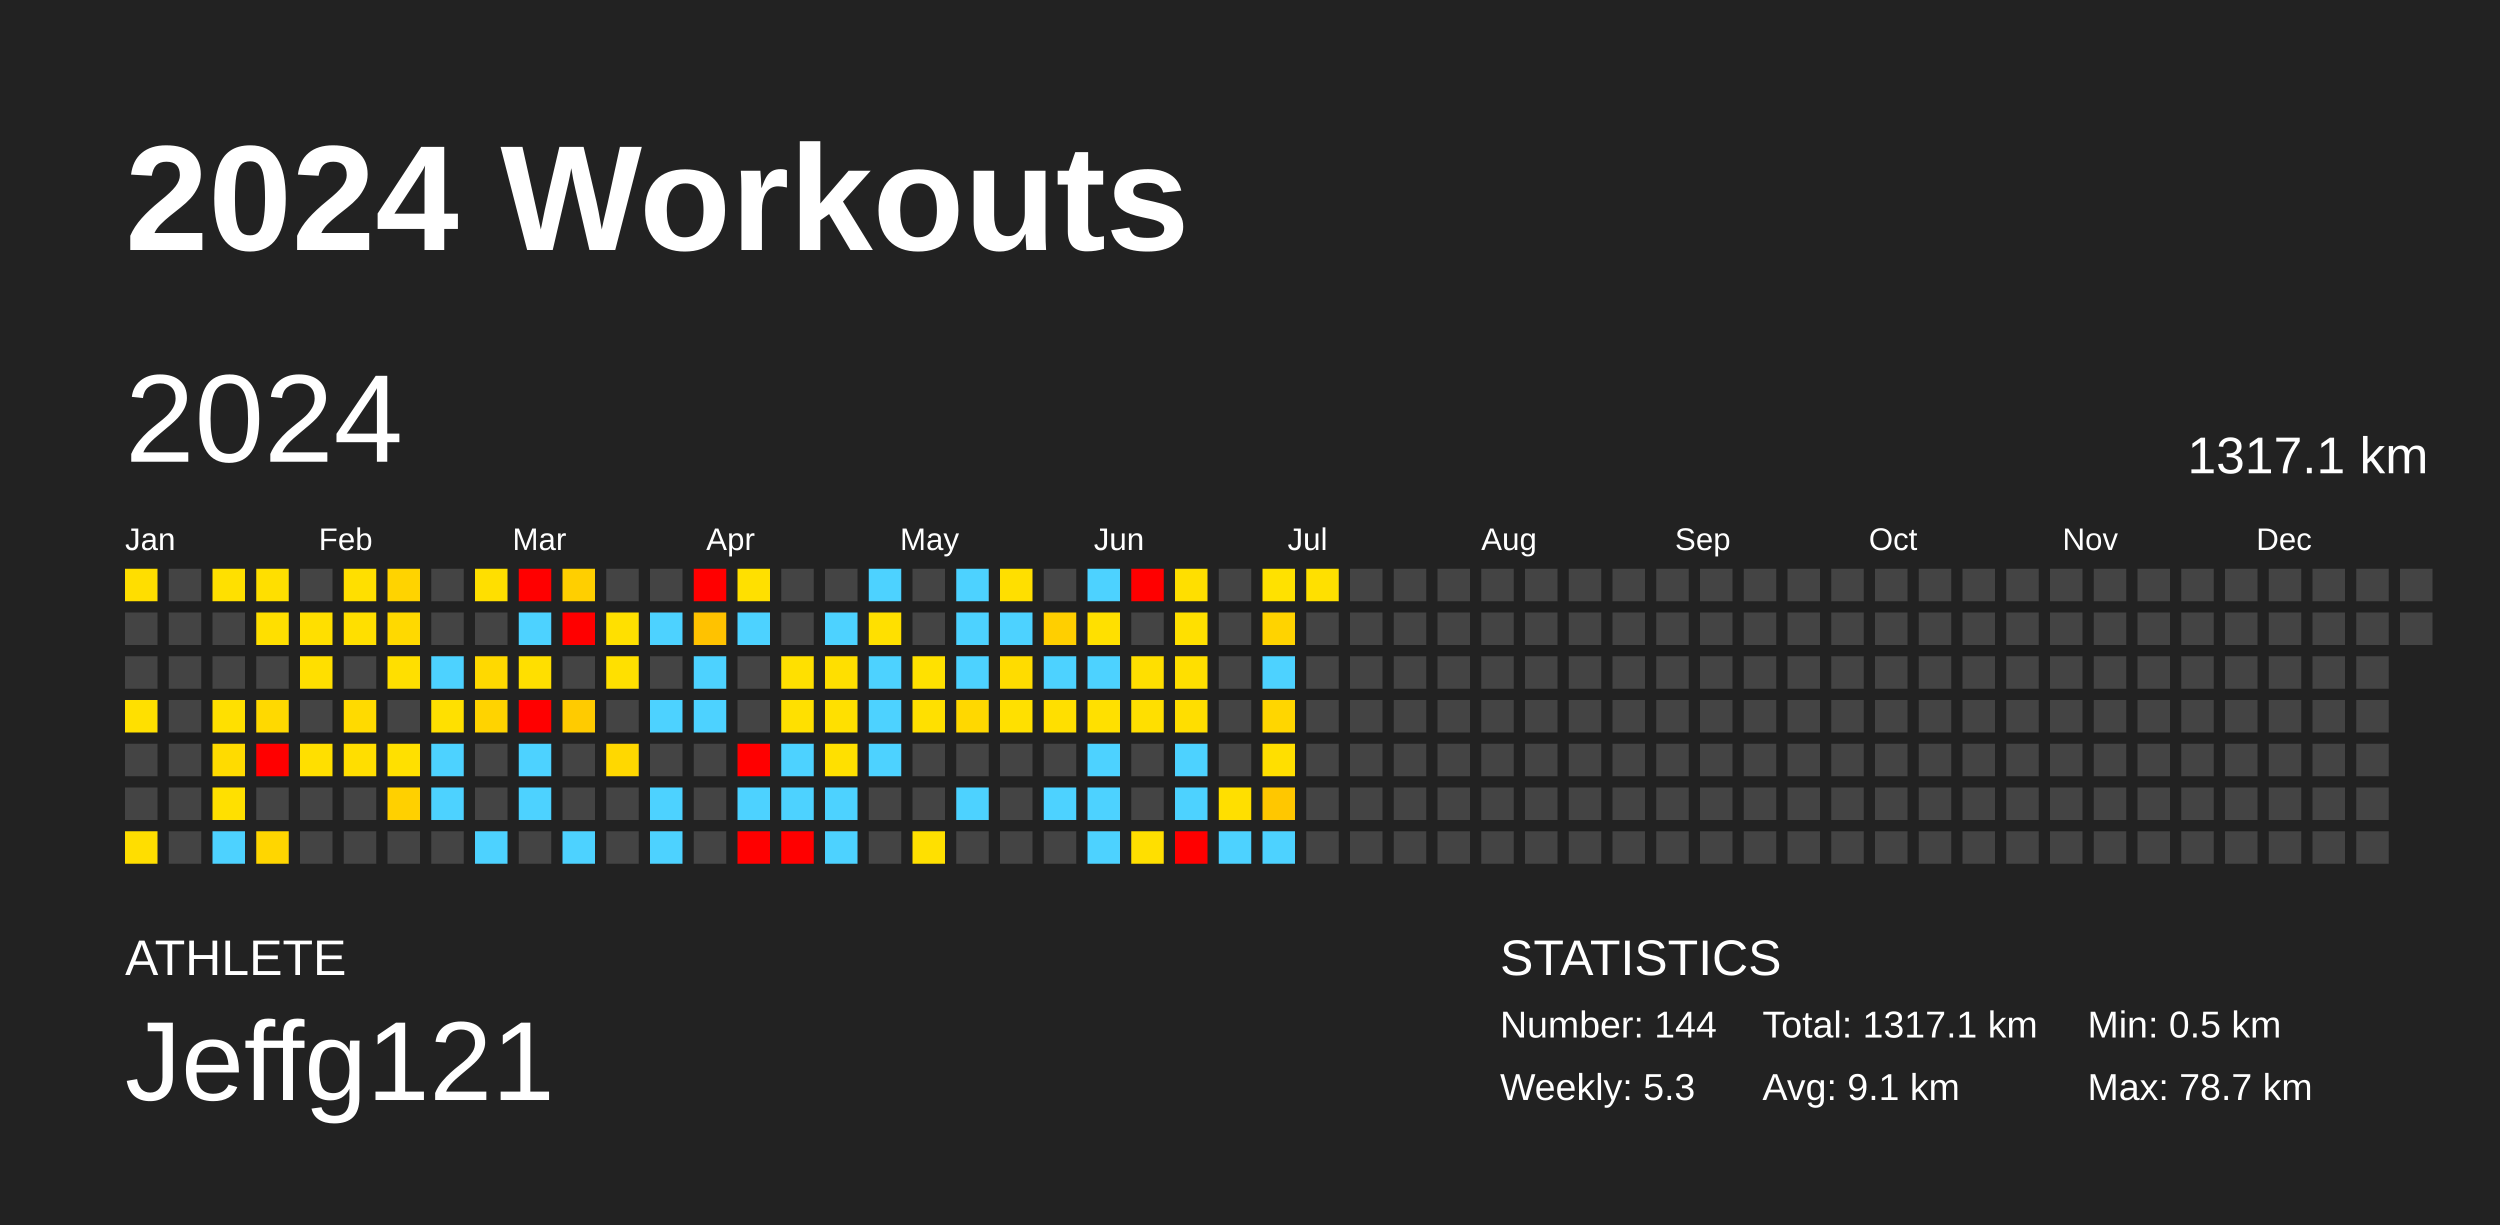
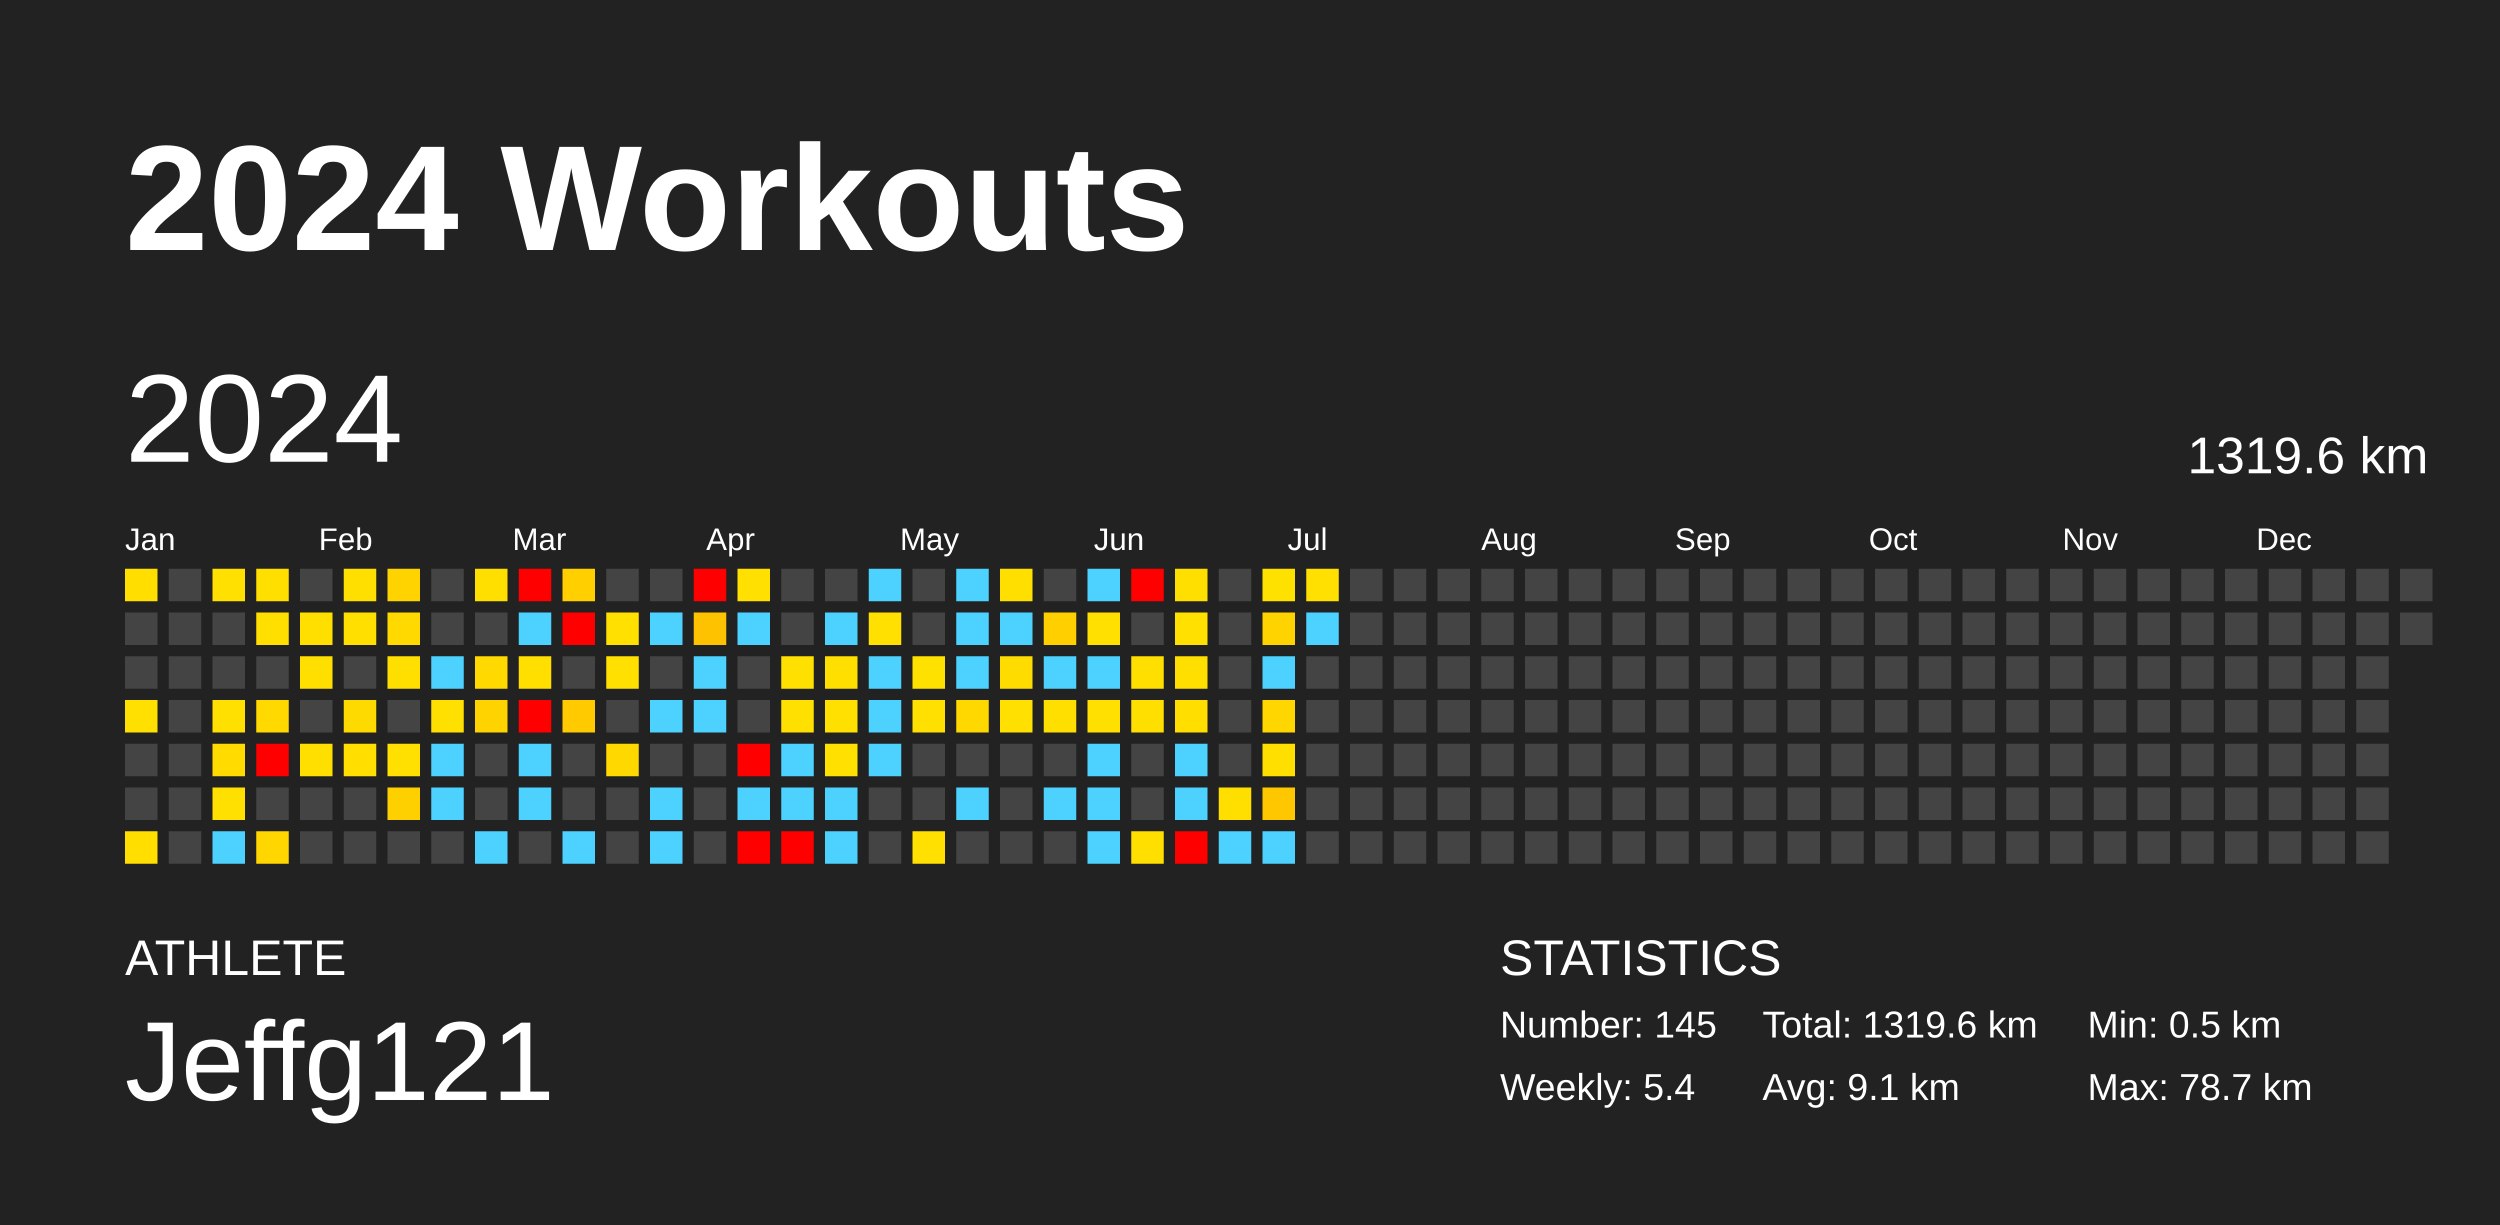
<svg xmlns="http://www.w3.org/2000/svg" baseProfile="full" height="98mm" version="1.1" viewBox="0,0,200,98" width="200mm">
  <defs />
  <rect fill="#222222" height="98" width="200" x="0" y="0" />
  <text fill="#FFFFFF" style="font-size:12px; font-family:Arial; font-weight:bold;" x="10" y="20">2024 Workouts</text>
  <text fill="#FFFFFF" style="font-size:4px; font-family:Arial" x="10" y="78">ATHLETE</text>
  <text fill="#FFFFFF" style="font-size:9px; font-family:Arial" x="10" y="88">Jeffg121</text>
  <text fill="#FFFFFF" style="font-size:4px; font-family:Arial" x="120" y="78">STATISTICS</text>
-   <text fill="#FFFFFF" style="font-size:3px; font-family:Arial" x="120" y="83">Number: 144</text>
-   <text fill="#FFFFFF" style="font-size:3px; font-family:Arial" x="120" y="88">Weekly: 5.3</text>
-   <text fill="#FFFFFF" style="font-size:3px; font-family:Arial" x="141" y="83">Total: 1317.1 km</text>
+   <text fill="#FFFFFF" style="font-size:3px; font-family:Arial" x="120" y="83">Number: 145</text>
+   <text fill="#FFFFFF" style="font-size:3px; font-family:Arial" x="120" y="88">Weekly: 5.4</text>
+   <text fill="#FFFFFF" style="font-size:3px; font-family:Arial" x="141" y="83">Total: 1319.6 km</text>
  <text fill="#FFFFFF" style="font-size:3px; font-family:Arial" x="141" y="88">Avg: 9.1 km</text>
  <text fill="#FFFFFF" style="font-size:3px; font-family:Arial" x="167" y="83">Min: 0.5 km</text>
  <text fill="#FFFFFF" style="font-size:3px; font-family:Arial" x="167" y="88">Max: 78.7 km</text>
  <text dominant-baseline="hanging" fill="#FFFFFF" style="font-size:10.0px; font-family:Arial;" x="10" y="30">2024</text>
-   <text dominant-baseline="hanging" fill="#FFFFFF" style="font-size:4.125px; font-family:Arial;" x="175" y="35">1317.1 km</text>
+   <text dominant-baseline="hanging" fill="#FFFFFF" style="font-size:4.125px; font-family:Arial;" x="175" y="35">1319.6 km</text>
  <text fill="#FFFFFF" style="font-size:2.5px; font-family:Arial" x="10.0" y="44">Jan</text>
  <text fill="#FFFFFF" style="font-size:2.5px; font-family:Arial" x="25.5" y="44">Feb</text>
  <text fill="#FFFFFF" style="font-size:2.5px; font-family:Arial" x="41.0" y="44">Mar</text>
  <text fill="#FFFFFF" style="font-size:2.5px; font-family:Arial" x="56.5" y="44">Apr</text>
  <text fill="#FFFFFF" style="font-size:2.5px; font-family:Arial" x="72.0" y="44">May</text>
  <text fill="#FFFFFF" style="font-size:2.5px; font-family:Arial" x="87.5" y="44">Jun</text>
  <text fill="#FFFFFF" style="font-size:2.5px; font-family:Arial" x="103.0" y="44">Jul</text>
  <text fill="#FFFFFF" style="font-size:2.5px; font-family:Arial" x="118.5" y="44">Aug</text>
  <text fill="#FFFFFF" style="font-size:2.5px; font-family:Arial" x="134.0" y="44">Sep</text>
  <text fill="#FFFFFF" style="font-size:2.5px; font-family:Arial" x="149.5" y="44">Oct</text>
  <text fill="#FFFFFF" style="font-size:2.5px; font-family:Arial" x="165.0" y="44">Nov</text>
  <text fill="#FFFFFF" style="font-size:2.5px; font-family:Arial" x="180.5" y="44">Dec</text>
  <rect fill="#ffde00" height="2.6" width="2.6" x="10.0" y="45.5" />
  <rect fill="#444444" height="2.6" width="2.6" x="10.0" y="49.0" />
  <rect fill="#444444" height="2.6" width="2.6" x="10.0" y="52.5" />
  <rect fill="#ffe000" height="2.6" width="2.6" x="10.0" y="56.0" />
  <rect fill="#444444" height="2.6" width="2.6" x="10.0" y="59.5" />
  <rect fill="#444444" height="2.6" width="2.6" x="10.0" y="63.0" />
  <rect fill="#ffde00" height="2.6" width="2.6" x="10.0" y="66.5" />
  <rect fill="#444444" height="2.6" width="2.6" x="13.5" y="45.5" />
  <rect fill="#444444" height="2.6" width="2.6" x="13.5" y="49.0" />
  <rect fill="#444444" height="2.6" width="2.6" x="13.5" y="52.5" />
  <rect fill="#444444" height="2.6" width="2.6" x="13.5" y="56.0" />
  <rect fill="#444444" height="2.6" width="2.6" x="13.5" y="59.5" />
  <rect fill="#444444" height="2.6" width="2.6" x="13.5" y="63.0" />
  <rect fill="#444444" height="2.6" width="2.6" x="13.5" y="66.5" />
  <rect fill="#ffe000" height="2.6" width="2.6" x="17.0" y="45.5" />
  <rect fill="#444444" height="2.6" width="2.6" x="17.0" y="49.0" />
  <rect fill="#444444" height="2.6" width="2.6" x="17.0" y="52.5" />
  <rect fill="#ffe000" height="2.6" width="2.6" x="17.0" y="56.0" />
  <rect fill="#ffdb00" height="2.6" width="2.6" x="17.0" y="59.5" />
  <rect fill="#ffe000" height="2.6" width="2.6" x="17.0" y="63.0" />
  <rect fill="#4dd2ff" height="2.6" width="2.6" x="17.0" y="66.5" />
  <rect fill="#ffdf00" height="2.6" width="2.6" x="20.5" y="45.5" />
  <rect fill="#ffdf00" height="2.6" width="2.6" x="20.5" y="49.0" />
  <rect fill="#444444" height="2.6" width="2.6" x="20.5" y="52.5" />
  <rect fill="#ffd900" height="2.6" width="2.6" x="20.5" y="56.0" />
  <rect fill="red" height="2.6" width="2.6" x="20.5" y="59.5" />
  <rect fill="#444444" height="2.6" width="2.6" x="20.5" y="63.0" />
  <rect fill="#ffd600" height="2.6" width="2.6" x="20.5" y="66.5" />
  <rect fill="#444444" height="2.6" width="2.6" x="24.0" y="45.5" />
  <rect fill="#ffdf00" height="2.6" width="2.6" x="24.0" y="49.0" />
  <rect fill="#ffdf00" height="2.6" width="2.6" x="24.0" y="52.5" />
  <rect fill="#444444" height="2.6" width="2.6" x="24.0" y="56.0" />
  <rect fill="#ffdf00" height="2.6" width="2.6" x="24.0" y="59.5" />
  <rect fill="#444444" height="2.6" width="2.6" x="24.0" y="63.0" />
  <rect fill="#444444" height="2.6" width="2.6" x="24.0" y="66.5" />
  <rect fill="#ffdf00" height="2.6" width="2.6" x="27.5" y="45.5" />
  <rect fill="#ffdf00" height="2.6" width="2.6" x="27.5" y="49.0" />
  <rect fill="#444444" height="2.6" width="2.6" x="27.5" y="52.5" />
  <rect fill="#ffda00" height="2.6" width="2.6" x="27.5" y="56.0" />
  <rect fill="#ffde00" height="2.6" width="2.6" x="27.5" y="59.5" />
  <rect fill="#444444" height="2.6" width="2.6" x="27.5" y="63.0" />
  <rect fill="#444444" height="2.6" width="2.6" x="27.5" y="66.5" />
  <rect fill="#ffd300" height="2.6" width="2.6" x="31.0" y="45.5" />
  <rect fill="#ffd900" height="2.6" width="2.6" x="31.0" y="49.0" />
  <rect fill="#ffdf00" height="2.6" width="2.6" x="31.0" y="52.5" />
  <rect fill="#444444" height="2.6" width="2.6" x="31.0" y="56.0" />
  <rect fill="#ffe000" height="2.6" width="2.6" x="31.0" y="59.5" />
  <rect fill="#ffd000" height="2.6" width="2.6" x="31.0" y="63.0" />
  <rect fill="#444444" height="2.6" width="2.6" x="31.0" y="66.5" />
  <rect fill="#444444" height="2.6" width="2.6" x="34.5" y="45.5" />
  <rect fill="#444444" height="2.6" width="2.6" x="34.5" y="49.0" />
  <rect fill="#4dd2ff" height="2.6" width="2.6" x="34.5" y="52.5" />
  <rect fill="#ffe000" height="2.6" width="2.6" x="34.5" y="56.0" />
  <rect fill="#4dd2ff" height="2.6" width="2.6" x="34.5" y="59.5" />
  <rect fill="#4dd2ff" height="2.6" width="2.6" x="34.5" y="63.0" />
  <rect fill="#444444" height="2.6" width="2.6" x="34.5" y="66.5" />
  <rect fill="#ffdf00" height="2.6" width="2.6" x="38.0" y="45.5" />
  <rect fill="#444444" height="2.6" width="2.6" x="38.0" y="49.0" />
  <rect fill="#ffd900" height="2.6" width="2.6" x="38.0" y="52.5" />
  <rect fill="#ffd300" height="2.6" width="2.6" x="38.0" y="56.0" />
  <rect fill="#444444" height="2.6" width="2.6" x="38.0" y="59.5" />
  <rect fill="#444444" height="2.6" width="2.6" x="38.0" y="63.0" />
  <rect fill="#4dd2ff" height="2.6" width="2.6" x="38.0" y="66.5" />
  <rect fill="red" height="2.6" width="2.6" x="41.5" y="45.5" />
  <rect fill="#4dd2ff" height="2.6" width="2.6" x="41.5" y="49.0" />
  <rect fill="#ffdf00" height="2.6" width="2.6" x="41.5" y="52.5" />
  <rect fill="red" height="2.6" width="2.6" x="41.5" y="56.0" />
  <rect fill="#4dd2ff" height="2.6" width="2.6" x="41.5" y="59.5" />
  <rect fill="#4dd2ff" height="2.6" width="2.6" x="41.5" y="63.0" />
  <rect fill="#444444" height="2.6" width="2.6" x="41.5" y="66.5" />
  <rect fill="#ffcf00" height="2.6" width="2.6" x="45.0" y="45.5" />
  <rect fill="red" height="2.6" width="2.6" x="45.0" y="49.0" />
  <rect fill="#444444" height="2.6" width="2.6" x="45.0" y="52.5" />
  <rect fill="#ffcb00" height="2.6" width="2.6" x="45.0" y="56.0" />
  <rect fill="#444444" height="2.6" width="2.6" x="45.0" y="59.5" />
  <rect fill="#444444" height="2.6" width="2.6" x="45.0" y="63.0" />
  <rect fill="#4dd2ff" height="2.6" width="2.6" x="45.0" y="66.5" />
  <rect fill="#444444" height="2.6" width="2.6" x="48.5" y="45.5" />
  <rect fill="#ffe000" height="2.6" width="2.6" x="48.5" y="49.0" />
  <rect fill="#ffe000" height="2.6" width="2.6" x="48.5" y="52.5" />
  <rect fill="#444444" height="2.6" width="2.6" x="48.5" y="56.0" />
  <rect fill="#ffd800" height="2.6" width="2.6" x="48.5" y="59.5" />
  <rect fill="#444444" height="2.6" width="2.6" x="48.5" y="63.0" />
  <rect fill="#444444" height="2.6" width="2.6" x="48.5" y="66.5" />
  <rect fill="#444444" height="2.6" width="2.6" x="52.0" y="45.5" />
  <rect fill="#4dd2ff" height="2.6" width="2.6" x="52.0" y="49.0" />
  <rect fill="#444444" height="2.6" width="2.6" x="52.0" y="52.5" />
  <rect fill="#4dd2ff" height="2.6" width="2.6" x="52.0" y="56.0" />
  <rect fill="#444444" height="2.6" width="2.6" x="52.0" y="59.5" />
  <rect fill="#4dd2ff" height="2.6" width="2.6" x="52.0" y="63.0" />
  <rect fill="#4dd2ff" height="2.6" width="2.6" x="52.0" y="66.5" />
  <rect fill="red" height="2.6" width="2.6" x="55.5" y="45.5" />
  <rect fill="#ffc200" height="2.6" width="2.6" x="55.5" y="49.0" />
  <rect fill="#4dd2ff" height="2.6" width="2.6" x="55.5" y="52.5" />
  <rect fill="#4dd2ff" height="2.6" width="2.6" x="55.5" y="56.0" />
  <rect fill="#444444" height="2.6" width="2.6" x="55.5" y="59.5" />
  <rect fill="#444444" height="2.6" width="2.6" x="55.5" y="63.0" />
  <rect fill="#444444" height="2.6" width="2.6" x="55.5" y="66.5" />
  <rect fill="#ffe000" height="2.6" width="2.6" x="59.0" y="45.5" />
  <rect fill="#4dd2ff" height="2.6" width="2.6" x="59.0" y="49.0" />
  <rect fill="#444444" height="2.6" width="2.6" x="59.0" y="52.5" />
  <rect fill="#444444" height="2.6" width="2.6" x="59.0" y="56.0" />
  <rect fill="red" height="2.6" width="2.6" x="59.0" y="59.5" />
  <rect fill="#4dd2ff" height="2.6" width="2.6" x="59.0" y="63.0" />
  <rect fill="red" height="2.6" width="2.6" x="59.0" y="66.5" />
  <rect fill="#444444" height="2.6" width="2.6" x="62.5" y="45.5" />
  <rect fill="#444444" height="2.6" width="2.6" x="62.5" y="49.0" />
  <rect fill="#ffe000" height="2.6" width="2.6" x="62.5" y="52.5" />
  <rect fill="#ffe000" height="2.6" width="2.6" x="62.5" y="56.0" />
  <rect fill="#4dd2ff" height="2.6" width="2.6" x="62.5" y="59.5" />
  <rect fill="#4dd2ff" height="2.6" width="2.6" x="62.5" y="63.0" />
  <rect fill="red" height="2.6" width="2.6" x="62.5" y="66.5" />
  <rect fill="#444444" height="2.6" width="2.6" x="66.0" y="45.5" />
  <rect fill="#4dd2ff" height="2.6" width="2.6" x="66.0" y="49.0" />
  <rect fill="#ffdf00" height="2.6" width="2.6" x="66.0" y="52.5" />
  <rect fill="#ffe000" height="2.6" width="2.6" x="66.0" y="56.0" />
  <rect fill="#ffe000" height="2.6" width="2.6" x="66.0" y="59.5" />
  <rect fill="#4dd2ff" height="2.6" width="2.6" x="66.0" y="63.0" />
  <rect fill="#4dd2ff" height="2.6" width="2.6" x="66.0" y="66.5" />
  <rect fill="#4dd2ff" height="2.6" width="2.6" x="69.5" y="45.5" />
  <rect fill="#ffe000" height="2.6" width="2.6" x="69.5" y="49.0" />
  <rect fill="#4dd2ff" height="2.6" width="2.6" x="69.5" y="52.5" />
  <rect fill="#4dd2ff" height="2.6" width="2.6" x="69.5" y="56.0" />
  <rect fill="#4dd2ff" height="2.6" width="2.6" x="69.5" y="59.5" />
  <rect fill="#444444" height="2.6" width="2.6" x="69.5" y="63.0" />
  <rect fill="#444444" height="2.6" width="2.6" x="69.5" y="66.5" />
  <rect fill="#444444" height="2.6" width="2.6" x="73.0" y="45.5" />
  <rect fill="#444444" height="2.6" width="2.6" x="73.0" y="49.0" />
  <rect fill="#ffe100" height="2.6" width="2.6" x="73.0" y="52.5" />
  <rect fill="#ffe000" height="2.6" width="2.6" x="73.0" y="56.0" />
  <rect fill="#444444" height="2.6" width="2.6" x="73.0" y="59.5" />
  <rect fill="#444444" height="2.6" width="2.6" x="73.0" y="63.0" />
  <rect fill="#ffe000" height="2.6" width="2.6" x="73.0" y="66.5" />
  <rect fill="#4dd2ff" height="2.6" width="2.6" x="76.5" y="45.5" />
  <rect fill="#4dd2ff" height="2.6" width="2.6" x="76.5" y="49.0" />
  <rect fill="#4dd2ff" height="2.6" width="2.6" x="76.5" y="52.5" />
  <rect fill="#ffd800" height="2.6" width="2.6" x="76.5" y="56.0" />
  <rect fill="#444444" height="2.6" width="2.6" x="76.5" y="59.5" />
  <rect fill="#4dd2ff" height="2.6" width="2.6" x="76.5" y="63.0" />
  <rect fill="#444444" height="2.6" width="2.6" x="76.5" y="66.5" />
  <rect fill="#ffdf00" height="2.6" width="2.6" x="80.0" y="45.5" />
  <rect fill="#4dd2ff" height="2.6" width="2.6" x="80.0" y="49.0" />
  <rect fill="#ffdc00" height="2.6" width="2.6" x="80.0" y="52.5" />
  <rect fill="#ffe000" height="2.6" width="2.6" x="80.0" y="56.0" />
  <rect fill="#444444" height="2.6" width="2.6" x="80.0" y="59.5" />
  <rect fill="#444444" height="2.6" width="2.6" x="80.0" y="63.0" />
  <rect fill="#444444" height="2.6" width="2.6" x="80.0" y="66.5" />
  <rect fill="#444444" height="2.6" width="2.6" x="83.5" y="45.5" />
  <rect fill="#ffcf00" height="2.6" width="2.6" x="83.5" y="49.0" />
  <rect fill="#4dd2ff" height="2.6" width="2.6" x="83.5" y="52.5" />
  <rect fill="#ffdf00" height="2.6" width="2.6" x="83.5" y="56.0" />
  <rect fill="#444444" height="2.6" width="2.6" x="83.5" y="59.5" />
  <rect fill="#4dd2ff" height="2.6" width="2.6" x="83.5" y="63.0" />
  <rect fill="#444444" height="2.6" width="2.6" x="83.5" y="66.5" />
  <rect fill="#4dd2ff" height="2.6" width="2.6" x="87.0" y="45.5" />
  <rect fill="#ffe000" height="2.6" width="2.6" x="87.0" y="49.0" />
  <rect fill="#4dd2ff" height="2.6" width="2.6" x="87.0" y="52.5" />
  <rect fill="#ffe000" height="2.6" width="2.6" x="87.0" y="56.0" />
  <rect fill="#4dd2ff" height="2.6" width="2.6" x="87.0" y="59.5" />
  <rect fill="#4dd2ff" height="2.6" width="2.6" x="87.0" y="63.0" />
  <rect fill="#4dd2ff" height="2.6" width="2.6" x="87.0" y="66.5" />
  <rect fill="red" height="2.6" width="2.6" x="90.5" y="45.5" />
  <rect fill="#444444" height="2.6" width="2.6" x="90.5" y="49.0" />
  <rect fill="#ffdf00" height="2.6" width="2.6" x="90.5" y="52.5" />
  <rect fill="#ffdf00" height="2.6" width="2.6" x="90.5" y="56.0" />
  <rect fill="#444444" height="2.6" width="2.6" x="90.5" y="59.5" />
  <rect fill="#444444" height="2.6" width="2.6" x="90.5" y="63.0" />
  <rect fill="#ffdf00" height="2.6" width="2.6" x="90.5" y="66.5" />
  <rect fill="#ffdf00" height="2.6" width="2.6" x="94.0" y="45.5" />
  <rect fill="#ffe000" height="2.6" width="2.6" x="94.0" y="49.0" />
  <rect fill="#ffdf00" height="2.6" width="2.6" x="94.0" y="52.5" />
  <rect fill="#ffde00" height="2.6" width="2.6" x="94.0" y="56.0" />
  <rect fill="#4dd2ff" height="2.6" width="2.6" x="94.0" y="59.5" />
  <rect fill="#4dd2ff" height="2.6" width="2.6" x="94.0" y="63.0" />
  <rect fill="red" height="2.6" width="2.6" x="94.0" y="66.5" />
  <rect fill="#444444" height="2.6" width="2.6" x="97.5" y="45.5" />
  <rect fill="#444444" height="2.6" width="2.6" x="97.5" y="49.0" />
  <rect fill="#444444" height="2.6" width="2.6" x="97.5" y="52.5" />
  <rect fill="#444444" height="2.6" width="2.6" x="97.5" y="56.0" />
  <rect fill="#444444" height="2.6" width="2.6" x="97.5" y="59.5" />
  <rect fill="#ffdf00" height="2.6" width="2.6" x="97.5" y="63.0" />
  <rect fill="#4dd2ff" height="2.6" width="2.6" x="97.5" y="66.5" />
  <rect fill="#ffe100" height="2.6" width="2.6" x="101.0" y="45.5" />
  <rect fill="#ffd300" height="2.6" width="2.6" x="101.0" y="49.0" />
  <rect fill="#4dd2ff" height="2.6" width="2.6" x="101.0" y="52.5" />
  <rect fill="#ffd600" height="2.6" width="2.6" x="101.0" y="56.0" />
  <rect fill="#ffdf00" height="2.6" width="2.6" x="101.0" y="59.5" />
  <rect fill="#ffc700" height="2.6" width="2.6" x="101.0" y="63.0" />
  <rect fill="#4dd2ff" height="2.6" width="2.6" x="101.0" y="66.5" />
  <rect fill="#ffe000" height="2.6" width="2.6" x="104.5" y="45.5" />
-   <rect fill="#444444" height="2.6" width="2.6" x="104.5" y="49.0" />
+   <rect fill="#4dd2ff" height="2.6" width="2.6" x="104.5" y="49.0" />
  <rect fill="#444444" height="2.6" width="2.6" x="104.5" y="52.5" />
  <rect fill="#444444" height="2.6" width="2.6" x="104.5" y="56.0" />
  <rect fill="#444444" height="2.6" width="2.6" x="104.5" y="59.5" />
  <rect fill="#444444" height="2.6" width="2.6" x="104.5" y="63.0" />
  <rect fill="#444444" height="2.6" width="2.6" x="104.5" y="66.5" />
  <rect fill="#444444" height="2.6" width="2.6" x="108.0" y="45.5" />
  <rect fill="#444444" height="2.6" width="2.6" x="108.0" y="49.0" />
  <rect fill="#444444" height="2.6" width="2.6" x="108.0" y="52.5" />
  <rect fill="#444444" height="2.6" width="2.6" x="108.0" y="56.0" />
  <rect fill="#444444" height="2.6" width="2.6" x="108.0" y="59.5" />
  <rect fill="#444444" height="2.6" width="2.6" x="108.0" y="63.0" />
  <rect fill="#444444" height="2.6" width="2.6" x="108.0" y="66.5" />
  <rect fill="#444444" height="2.6" width="2.6" x="111.5" y="45.5" />
  <rect fill="#444444" height="2.6" width="2.6" x="111.5" y="49.0" />
  <rect fill="#444444" height="2.6" width="2.6" x="111.5" y="52.5" />
  <rect fill="#444444" height="2.6" width="2.6" x="111.5" y="56.0" />
  <rect fill="#444444" height="2.6" width="2.6" x="111.5" y="59.5" />
  <rect fill="#444444" height="2.6" width="2.6" x="111.5" y="63.0" />
  <rect fill="#444444" height="2.6" width="2.6" x="111.5" y="66.5" />
  <rect fill="#444444" height="2.6" width="2.6" x="115.0" y="45.5" />
  <rect fill="#444444" height="2.6" width="2.6" x="115.0" y="49.0" />
  <rect fill="#444444" height="2.6" width="2.6" x="115.0" y="52.5" />
  <rect fill="#444444" height="2.6" width="2.6" x="115.0" y="56.0" />
  <rect fill="#444444" height="2.6" width="2.6" x="115.0" y="59.5" />
  <rect fill="#444444" height="2.6" width="2.6" x="115.0" y="63.0" />
  <rect fill="#444444" height="2.6" width="2.6" x="115.0" y="66.5" />
  <rect fill="#444444" height="2.6" width="2.6" x="118.5" y="45.5" />
  <rect fill="#444444" height="2.6" width="2.6" x="118.5" y="49.0" />
  <rect fill="#444444" height="2.6" width="2.6" x="118.5" y="52.5" />
  <rect fill="#444444" height="2.6" width="2.6" x="118.5" y="56.0" />
  <rect fill="#444444" height="2.6" width="2.6" x="118.5" y="59.5" />
  <rect fill="#444444" height="2.6" width="2.6" x="118.5" y="63.0" />
  <rect fill="#444444" height="2.6" width="2.6" x="118.5" y="66.5" />
  <rect fill="#444444" height="2.6" width="2.6" x="122.0" y="45.5" />
  <rect fill="#444444" height="2.6" width="2.6" x="122.0" y="49.0" />
  <rect fill="#444444" height="2.6" width="2.6" x="122.0" y="52.5" />
  <rect fill="#444444" height="2.6" width="2.6" x="122.0" y="56.0" />
  <rect fill="#444444" height="2.6" width="2.6" x="122.0" y="59.5" />
  <rect fill="#444444" height="2.6" width="2.6" x="122.0" y="63.0" />
  <rect fill="#444444" height="2.6" width="2.6" x="122.0" y="66.5" />
  <rect fill="#444444" height="2.6" width="2.6" x="125.5" y="45.5" />
  <rect fill="#444444" height="2.6" width="2.6" x="125.5" y="49.0" />
  <rect fill="#444444" height="2.6" width="2.6" x="125.5" y="52.5" />
  <rect fill="#444444" height="2.6" width="2.6" x="125.5" y="56.0" />
  <rect fill="#444444" height="2.6" width="2.6" x="125.5" y="59.5" />
  <rect fill="#444444" height="2.6" width="2.6" x="125.5" y="63.0" />
  <rect fill="#444444" height="2.6" width="2.6" x="125.5" y="66.5" />
  <rect fill="#444444" height="2.6" width="2.6" x="129.0" y="45.5" />
  <rect fill="#444444" height="2.6" width="2.6" x="129.0" y="49.0" />
  <rect fill="#444444" height="2.6" width="2.6" x="129.0" y="52.5" />
  <rect fill="#444444" height="2.6" width="2.6" x="129.0" y="56.0" />
  <rect fill="#444444" height="2.6" width="2.6" x="129.0" y="59.5" />
  <rect fill="#444444" height="2.6" width="2.6" x="129.0" y="63.0" />
  <rect fill="#444444" height="2.6" width="2.6" x="129.0" y="66.5" />
  <rect fill="#444444" height="2.6" width="2.6" x="132.5" y="45.5" />
  <rect fill="#444444" height="2.6" width="2.6" x="132.5" y="49.0" />
  <rect fill="#444444" height="2.6" width="2.6" x="132.5" y="52.5" />
  <rect fill="#444444" height="2.6" width="2.6" x="132.5" y="56.0" />
  <rect fill="#444444" height="2.6" width="2.6" x="132.5" y="59.5" />
  <rect fill="#444444" height="2.6" width="2.6" x="132.5" y="63.0" />
  <rect fill="#444444" height="2.6" width="2.6" x="132.5" y="66.5" />
  <rect fill="#444444" height="2.6" width="2.6" x="136.0" y="45.5" />
  <rect fill="#444444" height="2.6" width="2.6" x="136.0" y="49.0" />
  <rect fill="#444444" height="2.6" width="2.6" x="136.0" y="52.5" />
  <rect fill="#444444" height="2.6" width="2.6" x="136.0" y="56.0" />
  <rect fill="#444444" height="2.6" width="2.6" x="136.0" y="59.5" />
  <rect fill="#444444" height="2.6" width="2.6" x="136.0" y="63.0" />
  <rect fill="#444444" height="2.6" width="2.6" x="136.0" y="66.5" />
  <rect fill="#444444" height="2.6" width="2.6" x="139.5" y="45.5" />
  <rect fill="#444444" height="2.6" width="2.6" x="139.5" y="49.0" />
  <rect fill="#444444" height="2.6" width="2.6" x="139.5" y="52.5" />
  <rect fill="#444444" height="2.6" width="2.6" x="139.5" y="56.0" />
  <rect fill="#444444" height="2.6" width="2.6" x="139.5" y="59.5" />
  <rect fill="#444444" height="2.6" width="2.6" x="139.5" y="63.0" />
  <rect fill="#444444" height="2.6" width="2.6" x="139.5" y="66.5" />
  <rect fill="#444444" height="2.6" width="2.6" x="143.0" y="45.5" />
  <rect fill="#444444" height="2.6" width="2.6" x="143.0" y="49.0" />
  <rect fill="#444444" height="2.6" width="2.6" x="143.0" y="52.5" />
  <rect fill="#444444" height="2.6" width="2.6" x="143.0" y="56.0" />
  <rect fill="#444444" height="2.6" width="2.6" x="143.0" y="59.5" />
  <rect fill="#444444" height="2.6" width="2.6" x="143.0" y="63.0" />
  <rect fill="#444444" height="2.6" width="2.6" x="143.0" y="66.5" />
  <rect fill="#444444" height="2.6" width="2.6" x="146.5" y="45.5" />
  <rect fill="#444444" height="2.6" width="2.6" x="146.5" y="49.0" />
  <rect fill="#444444" height="2.6" width="2.6" x="146.5" y="52.5" />
  <rect fill="#444444" height="2.6" width="2.6" x="146.5" y="56.0" />
  <rect fill="#444444" height="2.6" width="2.6" x="146.5" y="59.5" />
  <rect fill="#444444" height="2.6" width="2.6" x="146.5" y="63.0" />
  <rect fill="#444444" height="2.6" width="2.6" x="146.5" y="66.5" />
  <rect fill="#444444" height="2.6" width="2.6" x="150.0" y="45.5" />
  <rect fill="#444444" height="2.6" width="2.6" x="150.0" y="49.0" />
  <rect fill="#444444" height="2.6" width="2.6" x="150.0" y="52.5" />
  <rect fill="#444444" height="2.6" width="2.6" x="150.0" y="56.0" />
  <rect fill="#444444" height="2.6" width="2.6" x="150.0" y="59.5" />
  <rect fill="#444444" height="2.6" width="2.6" x="150.0" y="63.0" />
  <rect fill="#444444" height="2.6" width="2.6" x="150.0" y="66.5" />
  <rect fill="#444444" height="2.6" width="2.6" x="153.5" y="45.5" />
  <rect fill="#444444" height="2.6" width="2.6" x="153.5" y="49.0" />
  <rect fill="#444444" height="2.6" width="2.6" x="153.5" y="52.5" />
  <rect fill="#444444" height="2.6" width="2.6" x="153.5" y="56.0" />
  <rect fill="#444444" height="2.6" width="2.6" x="153.5" y="59.5" />
  <rect fill="#444444" height="2.6" width="2.6" x="153.5" y="63.0" />
  <rect fill="#444444" height="2.6" width="2.6" x="153.5" y="66.5" />
  <rect fill="#444444" height="2.6" width="2.6" x="157.0" y="45.5" />
  <rect fill="#444444" height="2.6" width="2.6" x="157.0" y="49.0" />
  <rect fill="#444444" height="2.6" width="2.6" x="157.0" y="52.5" />
  <rect fill="#444444" height="2.6" width="2.6" x="157.0" y="56.0" />
  <rect fill="#444444" height="2.6" width="2.6" x="157.0" y="59.5" />
  <rect fill="#444444" height="2.6" width="2.6" x="157.0" y="63.0" />
  <rect fill="#444444" height="2.6" width="2.6" x="157.0" y="66.5" />
  <rect fill="#444444" height="2.6" width="2.6" x="160.5" y="45.5" />
  <rect fill="#444444" height="2.6" width="2.6" x="160.5" y="49.0" />
  <rect fill="#444444" height="2.6" width="2.6" x="160.5" y="52.5" />
  <rect fill="#444444" height="2.6" width="2.6" x="160.5" y="56.0" />
  <rect fill="#444444" height="2.6" width="2.6" x="160.5" y="59.5" />
  <rect fill="#444444" height="2.6" width="2.6" x="160.5" y="63.0" />
  <rect fill="#444444" height="2.6" width="2.6" x="160.5" y="66.5" />
  <rect fill="#444444" height="2.6" width="2.6" x="164.0" y="45.5" />
  <rect fill="#444444" height="2.6" width="2.6" x="164.0" y="49.0" />
  <rect fill="#444444" height="2.6" width="2.6" x="164.0" y="52.5" />
  <rect fill="#444444" height="2.6" width="2.6" x="164.0" y="56.0" />
  <rect fill="#444444" height="2.6" width="2.6" x="164.0" y="59.5" />
  <rect fill="#444444" height="2.6" width="2.6" x="164.0" y="63.0" />
  <rect fill="#444444" height="2.6" width="2.6" x="164.0" y="66.5" />
  <rect fill="#444444" height="2.6" width="2.6" x="167.5" y="45.5" />
  <rect fill="#444444" height="2.6" width="2.6" x="167.5" y="49.0" />
  <rect fill="#444444" height="2.6" width="2.6" x="167.5" y="52.5" />
  <rect fill="#444444" height="2.6" width="2.6" x="167.5" y="56.0" />
  <rect fill="#444444" height="2.6" width="2.6" x="167.5" y="59.5" />
  <rect fill="#444444" height="2.6" width="2.6" x="167.5" y="63.0" />
  <rect fill="#444444" height="2.6" width="2.6" x="167.5" y="66.5" />
  <rect fill="#444444" height="2.6" width="2.6" x="171.0" y="45.5" />
  <rect fill="#444444" height="2.6" width="2.6" x="171.0" y="49.0" />
  <rect fill="#444444" height="2.6" width="2.6" x="171.0" y="52.5" />
  <rect fill="#444444" height="2.6" width="2.6" x="171.0" y="56.0" />
  <rect fill="#444444" height="2.6" width="2.6" x="171.0" y="59.5" />
  <rect fill="#444444" height="2.6" width="2.6" x="171.0" y="63.0" />
  <rect fill="#444444" height="2.6" width="2.6" x="171.0" y="66.5" />
  <rect fill="#444444" height="2.6" width="2.6" x="174.5" y="45.5" />
  <rect fill="#444444" height="2.6" width="2.6" x="174.5" y="49.0" />
  <rect fill="#444444" height="2.6" width="2.6" x="174.5" y="52.5" />
  <rect fill="#444444" height="2.6" width="2.6" x="174.5" y="56.0" />
  <rect fill="#444444" height="2.6" width="2.6" x="174.5" y="59.5" />
  <rect fill="#444444" height="2.6" width="2.6" x="174.5" y="63.0" />
  <rect fill="#444444" height="2.6" width="2.6" x="174.5" y="66.5" />
  <rect fill="#444444" height="2.6" width="2.6" x="178.0" y="45.5" />
  <rect fill="#444444" height="2.6" width="2.6" x="178.0" y="49.0" />
  <rect fill="#444444" height="2.6" width="2.6" x="178.0" y="52.5" />
  <rect fill="#444444" height="2.6" width="2.6" x="178.0" y="56.0" />
  <rect fill="#444444" height="2.6" width="2.6" x="178.0" y="59.5" />
  <rect fill="#444444" height="2.6" width="2.6" x="178.0" y="63.0" />
  <rect fill="#444444" height="2.6" width="2.6" x="178.0" y="66.5" />
  <rect fill="#444444" height="2.6" width="2.6" x="181.5" y="45.5" />
  <rect fill="#444444" height="2.6" width="2.6" x="181.5" y="49.0" />
  <rect fill="#444444" height="2.6" width="2.6" x="181.5" y="52.5" />
  <rect fill="#444444" height="2.6" width="2.6" x="181.5" y="56.0" />
  <rect fill="#444444" height="2.6" width="2.6" x="181.5" y="59.5" />
  <rect fill="#444444" height="2.6" width="2.6" x="181.5" y="63.0" />
  <rect fill="#444444" height="2.6" width="2.6" x="181.5" y="66.5" />
  <rect fill="#444444" height="2.6" width="2.6" x="185.0" y="45.5" />
  <rect fill="#444444" height="2.6" width="2.6" x="185.0" y="49.0" />
  <rect fill="#444444" height="2.6" width="2.6" x="185.0" y="52.5" />
  <rect fill="#444444" height="2.6" width="2.6" x="185.0" y="56.0" />
  <rect fill="#444444" height="2.6" width="2.6" x="185.0" y="59.5" />
  <rect fill="#444444" height="2.6" width="2.6" x="185.0" y="63.0" />
  <rect fill="#444444" height="2.6" width="2.6" x="185.0" y="66.5" />
  <rect fill="#444444" height="2.6" width="2.6" x="188.5" y="45.5" />
  <rect fill="#444444" height="2.6" width="2.6" x="188.5" y="49.0" />
  <rect fill="#444444" height="2.6" width="2.6" x="188.5" y="52.5" />
  <rect fill="#444444" height="2.6" width="2.6" x="188.5" y="56.0" />
  <rect fill="#444444" height="2.6" width="2.6" x="188.5" y="59.5" />
  <rect fill="#444444" height="2.6" width="2.6" x="188.5" y="63.0" />
  <rect fill="#444444" height="2.6" width="2.6" x="188.5" y="66.5" />
  <rect fill="#444444" height="2.6" width="2.6" x="192.0" y="45.5" />
  <rect fill="#444444" height="2.6" width="2.6" x="192.0" y="49.0" />
</svg>
